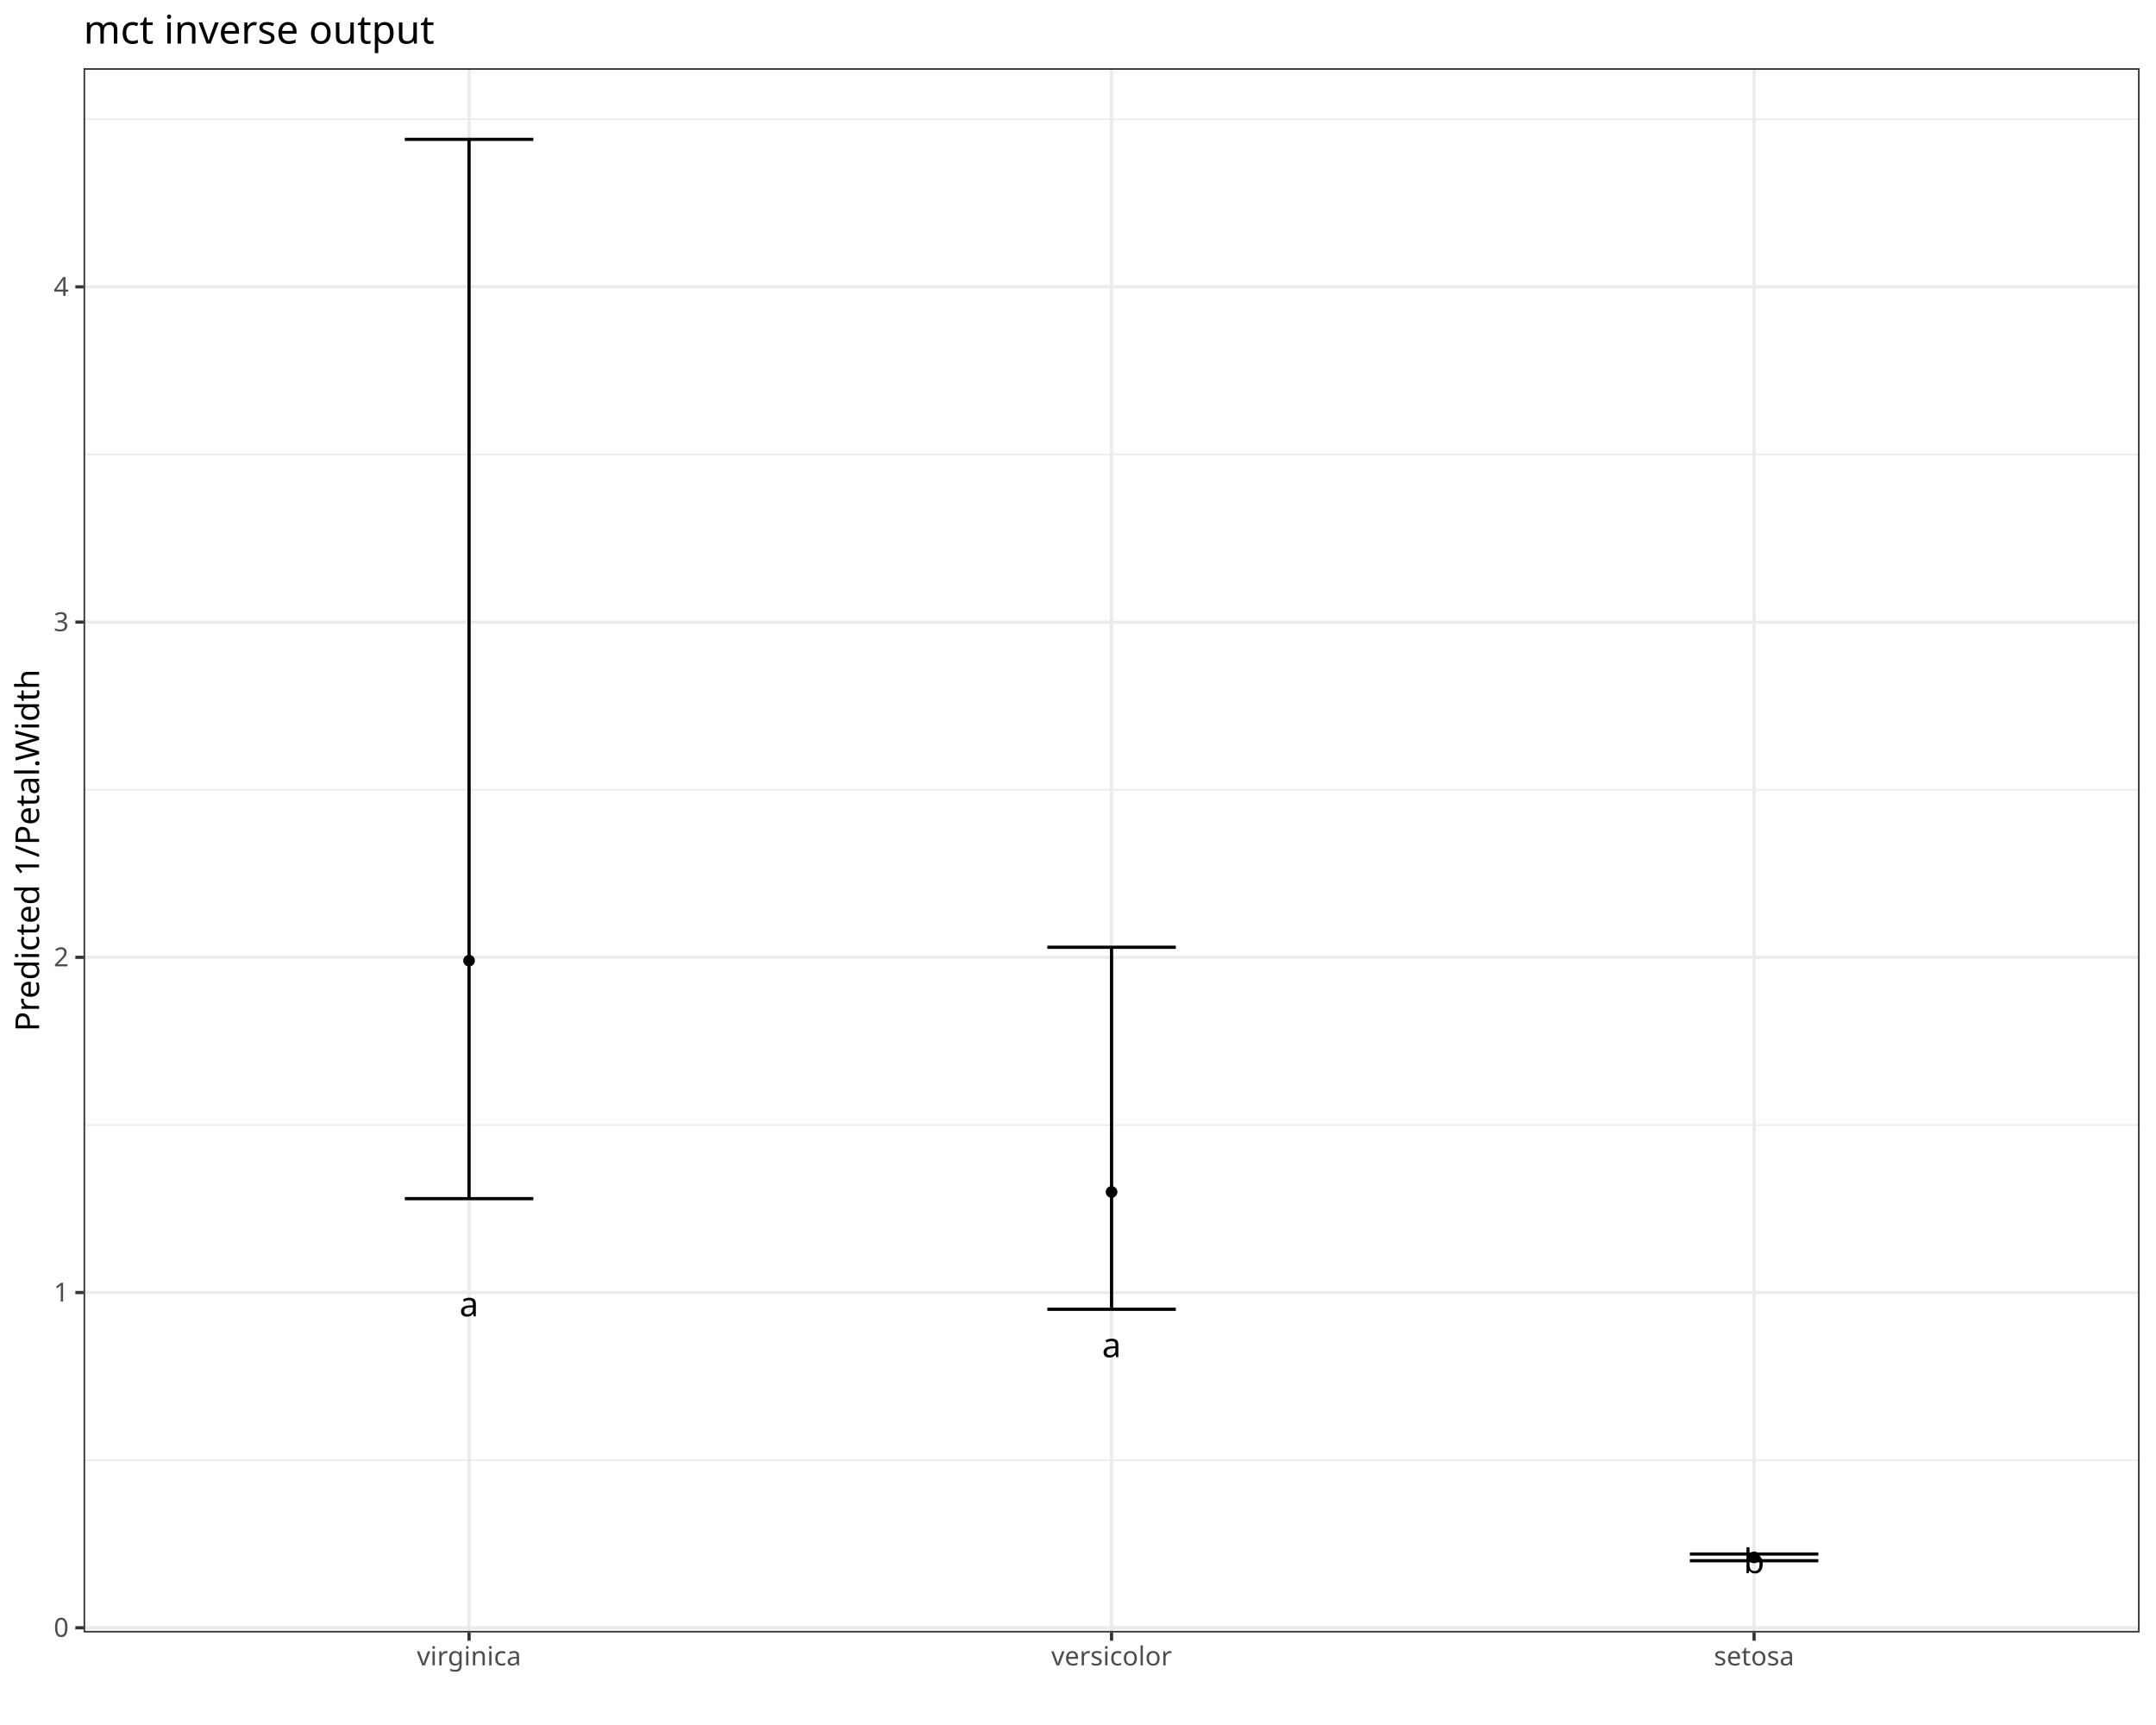
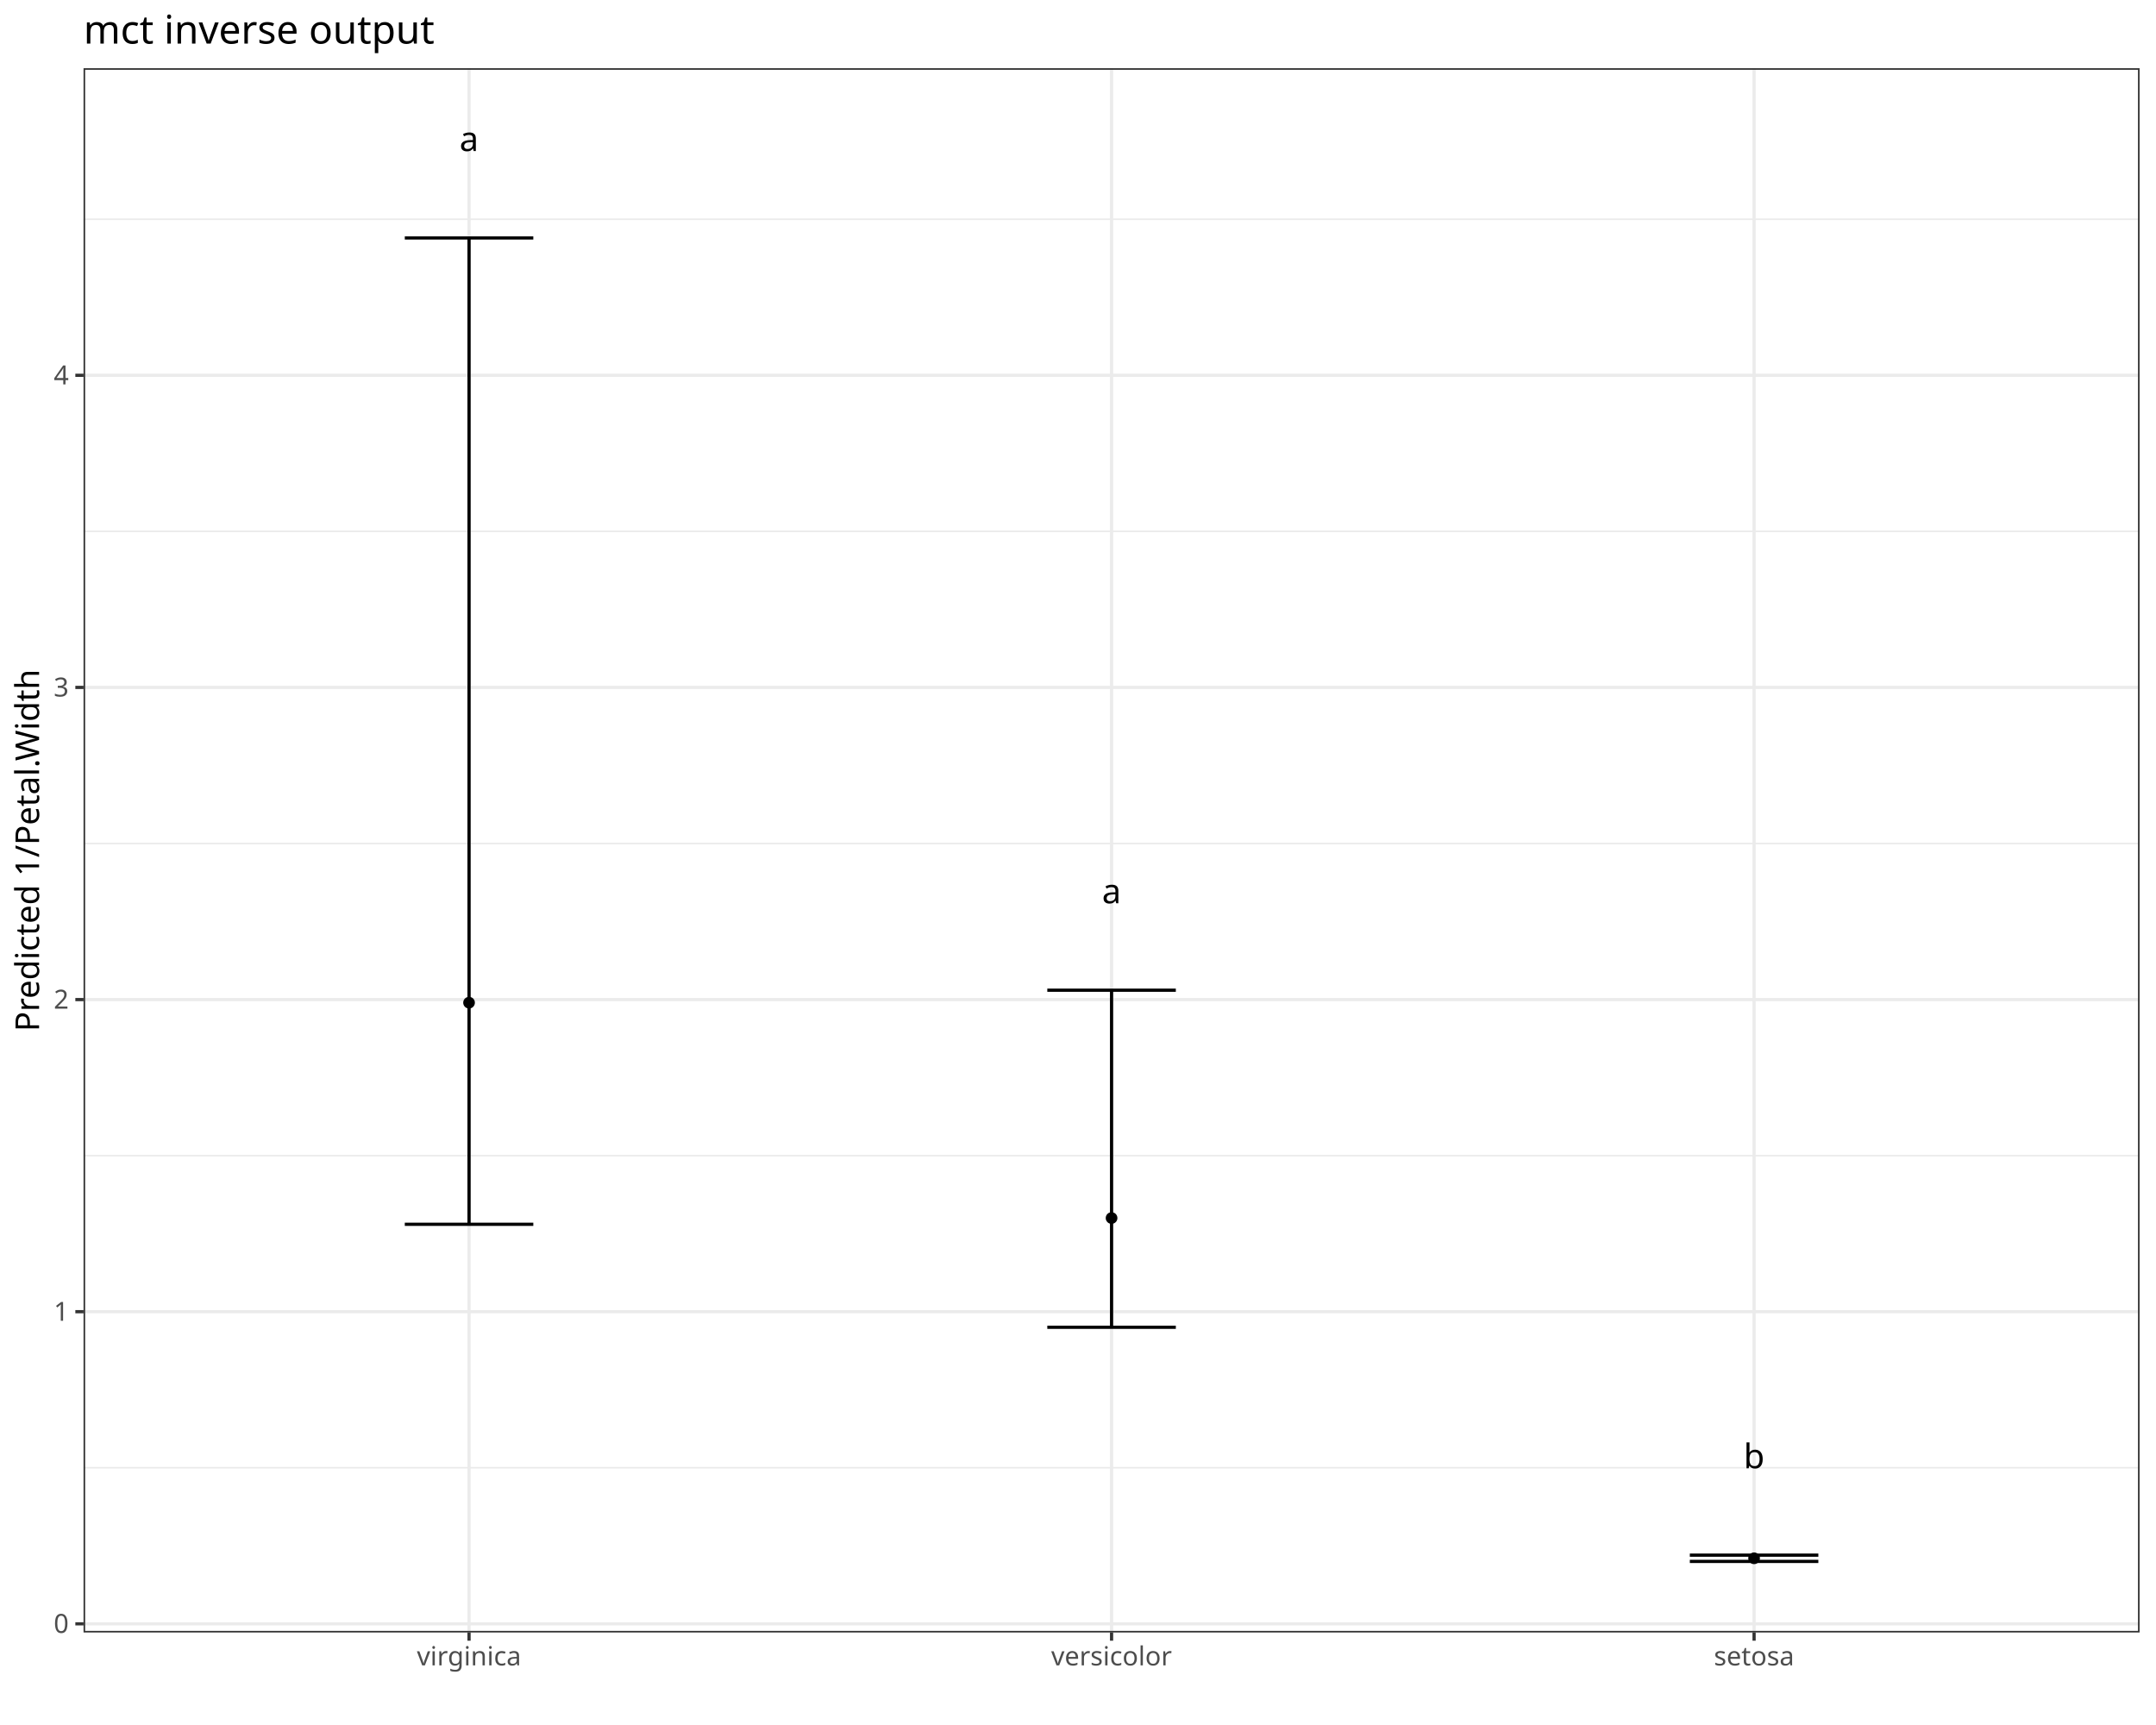
<svg xmlns="http://www.w3.org/2000/svg" class="svglite" data-engine-version="2.0" width="720.00pt" height="576.00pt" viewBox="0 0 720.00 576.00">
  <defs>
    <style type="text/css">
    .svglite line, .svglite polyline, .svglite polygon, .svglite path, .svglite rect, .svglite circle {
      fill: none;
      stroke: #000000;
      stroke-linecap: round;
      stroke-linejoin: round;
      stroke-miterlimit: 10.00;
    }
  </style>
  </defs>
  <rect width="100%" height="100%" style="stroke: none; fill: #FFFFFF;" />
  <defs>
    <clipPath id="cpMC4wMHw3MjAuMDB8MC4wMHw1NzYuMDA=">
      <rect x="0.00" y="0.00" width="720.00" height="576.00" />
    </clipPath>
  </defs>
  <g clip-path="url(#cpMC4wMHw3MjAuMDB8MC4wMHw1NzYuMDA=)">
    <rect x="0.00" y="0.00" width="720.00" height="576.00" style="stroke-width: 1.07; stroke: #FFFFFF; fill: #FFFFFF;" />
  </g>
  <defs>
    <clipPath id="cpMjcuOTB8NzE0LjUyfDIyLjc4fDU0NS4xMQ==">
      <rect x="27.90" y="22.78" width="686.62" height="522.33" />
    </clipPath>
  </defs>
  <g clip-path="url(#cpMjcuOTB8NzE0LjUyfDIyLjc4fDU0NS4xMQ==)">
    <rect x="27.90" y="22.78" width="686.62" height="522.33" style="stroke-width: 1.07; stroke: none; fill: #FFFFFF;" />
-     <polyline points="27.90,487.56 714.52,487.56 " style="stroke-width: 0.53; stroke: #EBEBEB; stroke-linecap: butt;" />
-     <polyline points="27.90,375.63 714.52,375.63 " style="stroke-width: 0.53; stroke: #EBEBEB; stroke-linecap: butt;" />
-     <polyline points="27.90,263.69 714.52,263.69 " style="stroke-width: 0.53; stroke: #EBEBEB; stroke-linecap: butt;" />
-     <polyline points="27.90,151.75 714.52,151.75 " style="stroke-width: 0.53; stroke: #EBEBEB; stroke-linecap: butt;" />
-     <polyline points="27.90,39.81 714.52,39.81 " style="stroke-width: 0.53; stroke: #EBEBEB; stroke-linecap: butt;" />
-     <polyline points="27.90,543.53 714.52,543.53 " style="stroke-width: 1.07; stroke: #EBEBEB; stroke-linecap: butt;" />
-     <polyline points="27.90,431.60 714.52,431.60 " style="stroke-width: 1.07; stroke: #EBEBEB; stroke-linecap: butt;" />
-     <polyline points="27.90,319.66 714.52,319.66 " style="stroke-width: 1.07; stroke: #EBEBEB; stroke-linecap: butt;" />
-     <polyline points="27.90,207.72 714.52,207.72 " style="stroke-width: 1.07; stroke: #EBEBEB; stroke-linecap: butt;" />
-     <polyline points="27.90,95.78 714.52,95.78 " style="stroke-width: 1.07; stroke: #EBEBEB; stroke-linecap: butt;" />
+     <polyline points="27.90,490.10 714.52,490.10 " style="stroke-width: 0.53; stroke: #EBEBEB; stroke-linecap: butt;" />
+     <polyline points="27.90,385.88 714.52,385.88 " style="stroke-width: 0.53; stroke: #EBEBEB; stroke-linecap: butt;" />
+     <polyline points="27.90,281.66 714.52,281.66 " style="stroke-width: 0.53; stroke: #EBEBEB; stroke-linecap: butt;" />
+     <polyline points="27.90,177.43 714.52,177.43 " style="stroke-width: 0.53; stroke: #EBEBEB; stroke-linecap: butt;" />
+     <polyline points="27.90,73.21 714.52,73.21 " style="stroke-width: 0.53; stroke: #EBEBEB; stroke-linecap: butt;" />
+     <polyline points="27.90,542.22 714.52,542.22 " style="stroke-width: 1.07; stroke: #EBEBEB; stroke-linecap: butt;" />
+     <polyline points="27.90,437.99 714.52,437.99 " style="stroke-width: 1.07; stroke: #EBEBEB; stroke-linecap: butt;" />
+     <polyline points="27.90,333.77 714.52,333.77 " style="stroke-width: 1.07; stroke: #EBEBEB; stroke-linecap: butt;" />
+     <polyline points="27.90,229.54 714.52,229.54 " style="stroke-width: 1.07; stroke: #EBEBEB; stroke-linecap: butt;" />
+     <polyline points="27.90,125.32 714.52,125.32 " style="stroke-width: 1.07; stroke: #EBEBEB; stroke-linecap: butt;" />
    <polyline points="156.64,545.11 156.64,22.78 " style="stroke-width: 1.07; stroke: #EBEBEB; stroke-linecap: butt;" />
    <polyline points="371.21,545.11 371.21,22.78 " style="stroke-width: 1.07; stroke: #EBEBEB; stroke-linecap: butt;" />
    <polyline points="585.78,545.11 585.78,22.78 " style="stroke-width: 1.07; stroke: #EBEBEB; stroke-linecap: butt;" />
-     <polyline points="135.18,400.25 178.10,400.25 " style="stroke-width: 1.07; stroke-linecap: butt;" />
-     <polyline points="156.64,400.25 156.64,46.53 " style="stroke-width: 1.07; stroke-linecap: butt;" />
-     <polyline points="135.18,46.53 178.10,46.53 " style="stroke-width: 1.07; stroke-linecap: butt;" />
-     <polyline points="349.75,437.19 392.67,437.19 " style="stroke-width: 1.07; stroke-linecap: butt;" />
-     <polyline points="371.21,437.19 371.21,316.30 " style="stroke-width: 1.07; stroke-linecap: butt;" />
-     <polyline points="349.75,316.30 392.67,316.30 " style="stroke-width: 1.07; stroke-linecap: butt;" />
-     <polyline points="564.32,521.15 607.24,521.15 " style="stroke-width: 1.07; stroke-linecap: butt;" />
-     <polyline points="585.78,521.15 585.78,518.91 " style="stroke-width: 1.07; stroke-linecap: butt;" />
-     <polyline points="564.32,518.91 607.24,518.91 " style="stroke-width: 1.07; stroke-linecap: butt;" />
-     <text x="156.64" y="439.54" text-anchor="middle" style="font-size: 11.38px; font-family: sans;" textLength="6.33px" lengthAdjust="spacingAndGlyphs">a</text>
-     <text x="371.21" y="453.20" text-anchor="middle" style="font-size: 11.38px; font-family: sans;" textLength="6.33px" lengthAdjust="spacingAndGlyphs">a</text>
-     <text x="585.78" y="525.29" text-anchor="middle" style="font-size: 11.38px; font-family: sans;" textLength="6.33px" lengthAdjust="spacingAndGlyphs">b</text>
-     <circle cx="156.64" cy="320.78" r="1.95" style="stroke-width: 0.71; stroke: none; fill: #000000;" />
-     <circle cx="371.21" cy="398.01" r="1.95" style="stroke-width: 0.71; stroke: none; fill: #000000;" />
-     <circle cx="585.78" cy="520.03" r="1.95" style="stroke-width: 0.71; stroke: none; fill: #000000;" />
+     <polyline points="135.18,408.81 178.10,408.81 " style="stroke-width: 1.07; stroke-linecap: butt;" />
+     <polyline points="156.64,408.81 156.64,79.46 " style="stroke-width: 1.07; stroke-linecap: butt;" />
+     <polyline points="135.18,79.46 178.10,79.46 " style="stroke-width: 1.07; stroke-linecap: butt;" />
+     <polyline points="349.75,443.20 392.67,443.20 " style="stroke-width: 1.07; stroke-linecap: butt;" />
+     <polyline points="371.21,443.20 371.21,330.64 " style="stroke-width: 1.07; stroke-linecap: butt;" />
+     <polyline points="349.75,330.64 392.67,330.64 " style="stroke-width: 1.07; stroke-linecap: butt;" />
+     <polyline points="564.32,521.37 607.24,521.37 " style="stroke-width: 1.07; stroke-linecap: butt;" />
+     <polyline points="585.78,521.37 585.78,519.29 " style="stroke-width: 1.07; stroke-linecap: butt;" />
+     <polyline points="564.32,519.29 607.24,519.29 " style="stroke-width: 1.07; stroke-linecap: butt;" />
+     <text x="156.64" y="50.44" text-anchor="middle" style="font-size: 11.38px; font-family: sans;" textLength="6.33px" lengthAdjust="spacingAndGlyphs">a</text>
+     <text x="371.21" y="301.62" text-anchor="middle" style="font-size: 11.38px; font-family: sans;" textLength="6.33px" lengthAdjust="spacingAndGlyphs">a</text>
+     <text x="585.78" y="490.27" text-anchor="middle" style="font-size: 11.38px; font-family: sans;" textLength="6.33px" lengthAdjust="spacingAndGlyphs">b</text>
+     <circle cx="156.64" cy="334.81" r="1.95" style="stroke-width: 0.71; stroke: none; fill: #000000;" />
+     <circle cx="371.21" cy="406.72" r="1.95" style="stroke-width: 0.71; stroke: none; fill: #000000;" />
+     <circle cx="585.78" cy="520.33" r="1.95" style="stroke-width: 0.71; stroke: none; fill: #000000;" />
    <rect x="27.90" y="22.78" width="686.62" height="522.33" style="stroke-width: 1.07; stroke: #333333;" />
  </g>
  <g clip-path="url(#cpMC4wMHw3MjAuMDB8MC4wMHw1NzYuMDA=)">
-     <text x="22.97" y="546.56" text-anchor="end" style="font-size: 8.80px; fill: #4D4D4D; font-family: sans;" textLength="4.89px" lengthAdjust="spacingAndGlyphs">0</text>
-     <text x="22.97" y="434.62" text-anchor="end" style="font-size: 8.80px; fill: #4D4D4D; font-family: sans;" textLength="4.89px" lengthAdjust="spacingAndGlyphs">1</text>
-     <text x="22.97" y="322.68" text-anchor="end" style="font-size: 8.80px; fill: #4D4D4D; font-family: sans;" textLength="4.89px" lengthAdjust="spacingAndGlyphs">2</text>
-     <text x="22.97" y="210.75" text-anchor="end" style="font-size: 8.80px; fill: #4D4D4D; font-family: sans;" textLength="4.89px" lengthAdjust="spacingAndGlyphs">3</text>
-     <text x="22.97" y="98.81" text-anchor="end" style="font-size: 8.80px; fill: #4D4D4D; font-family: sans;" textLength="4.89px" lengthAdjust="spacingAndGlyphs">4</text>
-     <polyline points="25.16,543.53 27.90,543.53 " style="stroke-width: 1.07; stroke: #333333; stroke-linecap: butt;" />
-     <polyline points="25.16,431.60 27.90,431.60 " style="stroke-width: 1.07; stroke: #333333; stroke-linecap: butt;" />
-     <polyline points="25.16,319.66 27.90,319.66 " style="stroke-width: 1.07; stroke: #333333; stroke-linecap: butt;" />
-     <polyline points="25.16,207.72 27.90,207.72 " style="stroke-width: 1.07; stroke: #333333; stroke-linecap: butt;" />
-     <polyline points="25.16,95.78 27.90,95.78 " style="stroke-width: 1.07; stroke: #333333; stroke-linecap: butt;" />
+     <text x="22.97" y="545.24" text-anchor="end" style="font-size: 8.80px; fill: #4D4D4D; font-family: sans;" textLength="4.89px" lengthAdjust="spacingAndGlyphs">0</text>
+     <text x="22.97" y="441.02" text-anchor="end" style="font-size: 8.80px; fill: #4D4D4D; font-family: sans;" textLength="4.89px" lengthAdjust="spacingAndGlyphs">1</text>
+     <text x="22.97" y="336.80" text-anchor="end" style="font-size: 8.80px; fill: #4D4D4D; font-family: sans;" textLength="4.89px" lengthAdjust="spacingAndGlyphs">2</text>
+     <text x="22.97" y="232.57" text-anchor="end" style="font-size: 8.80px; fill: #4D4D4D; font-family: sans;" textLength="4.89px" lengthAdjust="spacingAndGlyphs">3</text>
+     <text x="22.97" y="128.35" text-anchor="end" style="font-size: 8.80px; fill: #4D4D4D; font-family: sans;" textLength="4.89px" lengthAdjust="spacingAndGlyphs">4</text>
+     <polyline points="25.16,542.22 27.90,542.22 " style="stroke-width: 1.07; stroke: #333333; stroke-linecap: butt;" />
+     <polyline points="25.16,437.99 27.90,437.99 " style="stroke-width: 1.07; stroke: #333333; stroke-linecap: butt;" />
+     <polyline points="25.16,333.77 27.90,333.77 " style="stroke-width: 1.07; stroke: #333333; stroke-linecap: butt;" />
+     <polyline points="25.16,229.54 27.90,229.54 " style="stroke-width: 1.07; stroke: #333333; stroke-linecap: butt;" />
+     <polyline points="25.16,125.32 27.90,125.32 " style="stroke-width: 1.07; stroke: #333333; stroke-linecap: butt;" />
    <polyline points="156.64,547.85 156.64,545.11 " style="stroke-width: 1.07; stroke: #333333; stroke-linecap: butt;" />
    <polyline points="371.21,547.85 371.21,545.11 " style="stroke-width: 1.07; stroke: #333333; stroke-linecap: butt;" />
    <polyline points="585.78,547.85 585.78,545.11 " style="stroke-width: 1.07; stroke: #333333; stroke-linecap: butt;" />
    <text x="156.64" y="556.10" text-anchor="middle" style="font-size: 8.80px; fill: #4D4D4D; font-family: sans;" textLength="32.28px" lengthAdjust="spacingAndGlyphs">virginica</text>
    <text x="371.21" y="556.10" text-anchor="middle" style="font-size: 8.80px; fill: #4D4D4D; font-family: sans;" textLength="37.66px" lengthAdjust="spacingAndGlyphs">versicolor</text>
    <text x="585.78" y="556.10" text-anchor="middle" style="font-size: 8.80px; fill: #4D4D4D; font-family: sans;" textLength="25.94px" lengthAdjust="spacingAndGlyphs">setosa</text>
    <text transform="translate(13.05,283.95) rotate(-90)" text-anchor="middle" style="font-size: 11.00px; font-family: sans;" textLength="114.95px" lengthAdjust="spacingAndGlyphs">Predicted 1/Petal.Width</text>
    <text x="27.90" y="14.56" style="font-size: 13.20px; font-family: sans;" textLength="107.87px" lengthAdjust="spacingAndGlyphs">mct inverse output</text>
  </g>
</svg>
